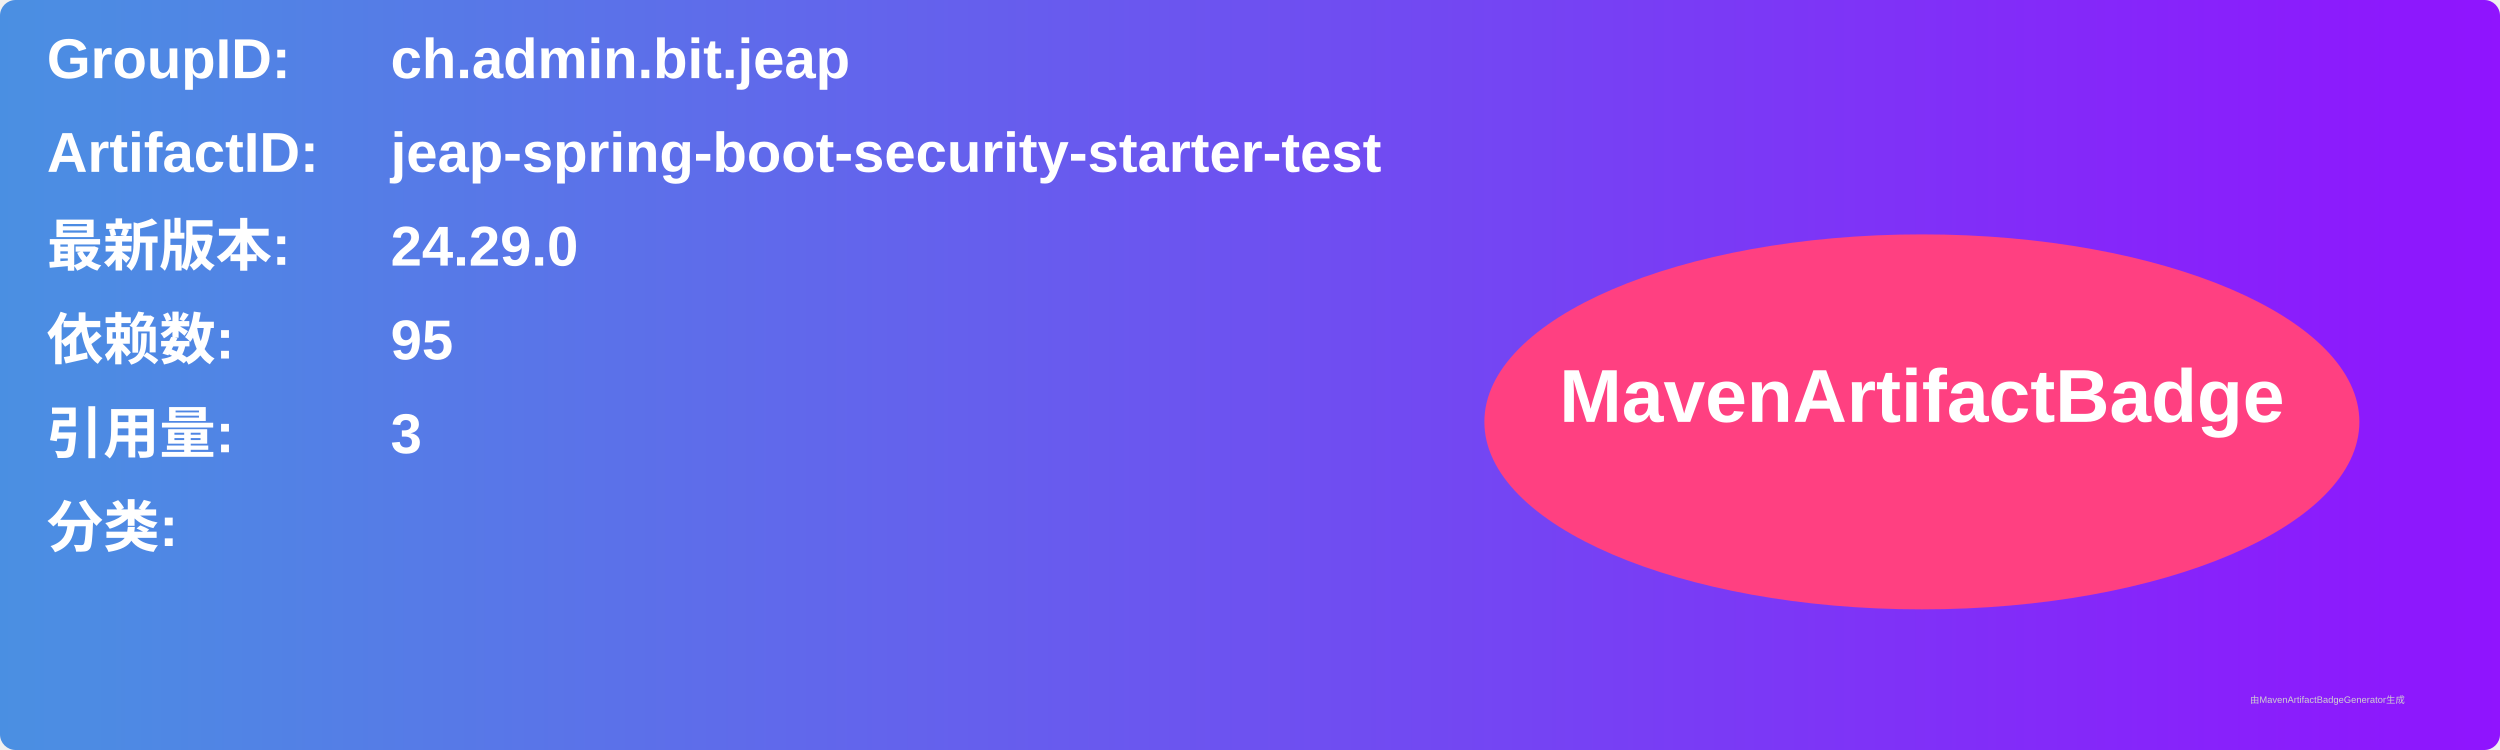
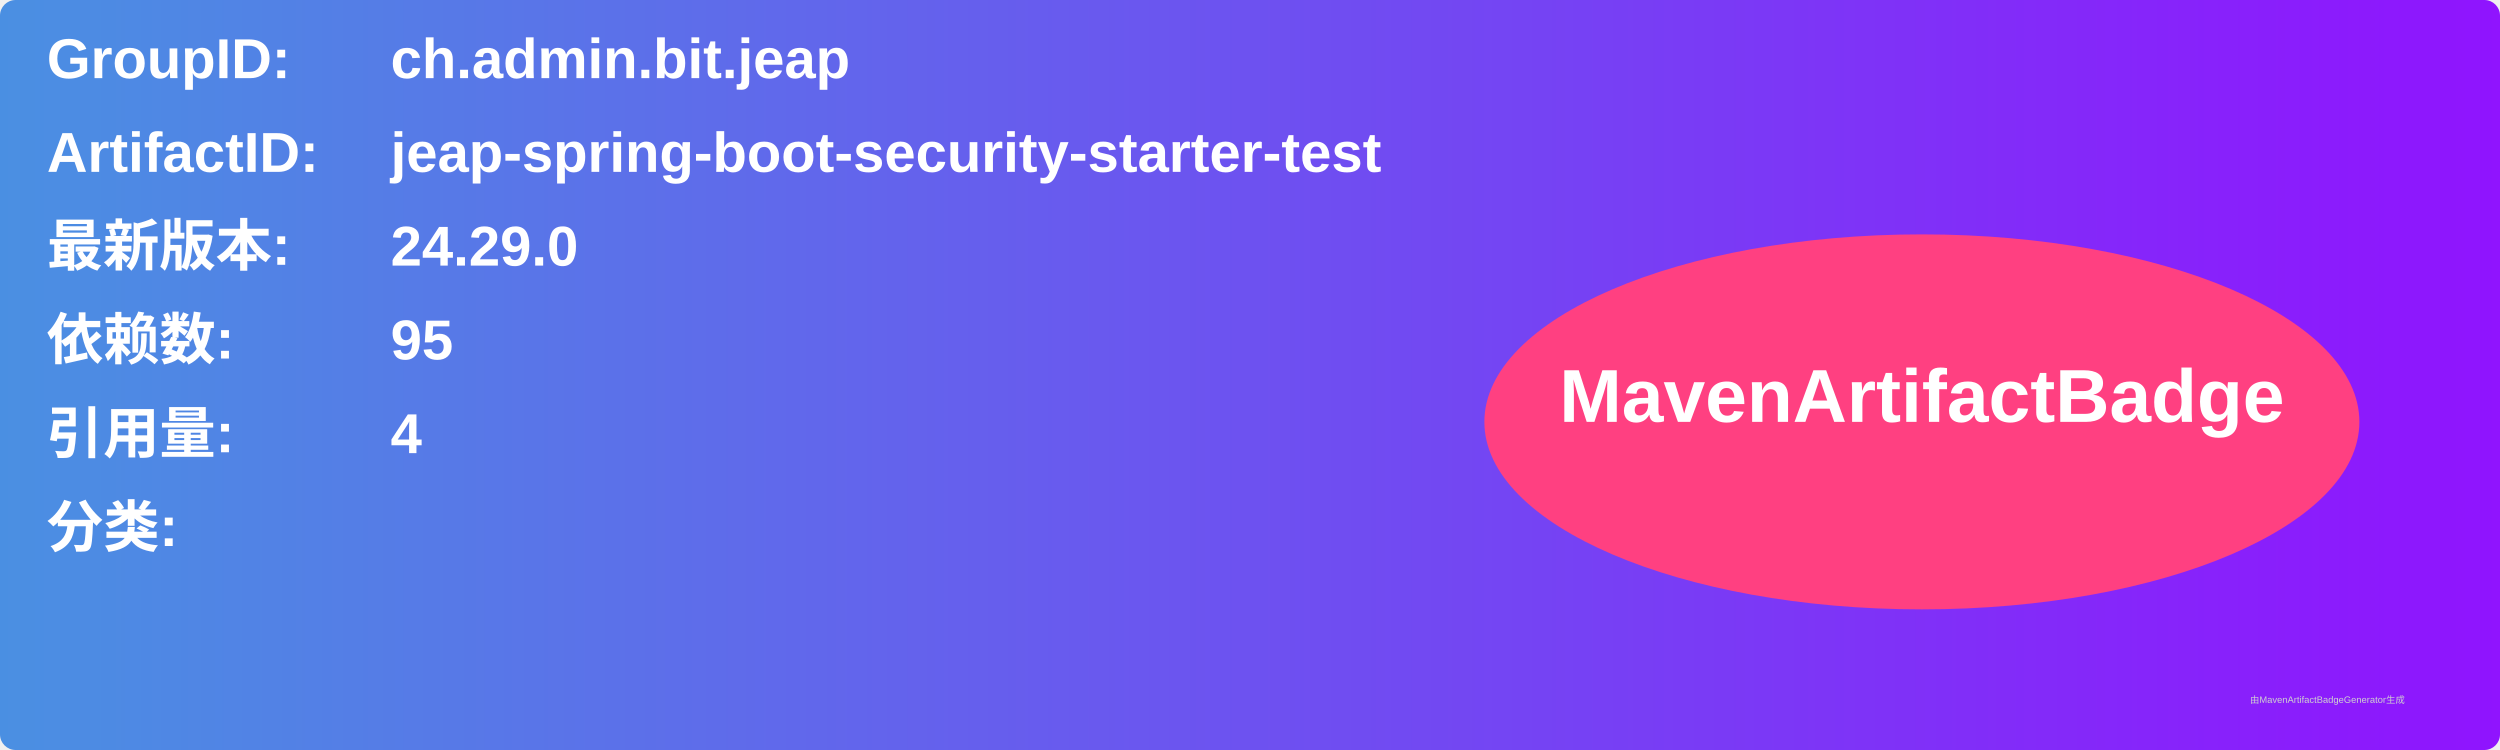
<svg xmlns="http://www.w3.org/2000/svg" width="800" height="240" viewBox="0 0 800 240">
  <linearGradient id="grad" x1="0%" y1="0%" x2="100%" y2="0%">
    <stop offset="0%" stop-color="#4a90e2" />
    <stop offset="100%" stop-color="#9013fe" />
  </linearGradient>
  <rect width="100%" height="100%" rx="5" ry="5" fill="url(#grad)" />
  <g transform="translate(15, 15)">
    <text x="0" y="10" font-family="Arial" font-size="18" fill="white" font-weight="bold" width="260">GroupID:</text>
    <text x="110" y="10" font-family="Arial" font-size="18" fill="white" font-weight="bold" width="460">ch.admin.bit.jeap</text>
    <text x="0" y="40" font-family="Arial" font-size="18" fill="white" font-weight="bold" width="260">ArtifactID:</text>
    <text x="110" y="40" font-family="Arial" font-size="18" fill="white" font-weight="bold" width="460">jeap-spring-boot-security-starter-test</text>
    <text x="0" y="70" font-family="Arial" font-size="18" fill="white" font-weight="bold">最新版本:</text>
    <text x="110" y="70" font-family="Arial" font-size="18" fill="white" font-weight="bold">
      <tspan font-weight="bold">24.29.0</tspan>
    </text>
    <text x="0" y="100" font-family="Arial" font-size="18" fill="white" font-weight="bold">依赖数: </text>
    <text x="110" y="100" font-family="Arial" font-size="18" fill="white">
      <tspan font-weight="bold">95</tspan>
    </text>
    <text x="0" y="130" font-family="Arial" font-size="18" fill="white" font-weight="bold">引用量: </text>
    <text x="110" y="130" font-family="Arial" font-size="18" fill="white">
-       <tspan font-weight="bold">3</tspan>
+       <tspan font-weight="bold">4</tspan>
    </text>
    <text x="0" y="160" font-family="Arial" font-size="18" fill="white" font-weight="bold">分类:</text>
    <text x="10" y="190" font-family="Arial" font-size="10" fill="white">
      <tspan font-weight="bold" />
    </text>
    <ellipse cx="600" cy="120" rx="140" ry="60" fill="#ff4081" />
    <text x="600" y="120" text-anchor="middle" font-family="Arial" font-size="24" fill="white" font-weight="bold">MavenArtifactBadge</text>
  </g>
  <text x="720" y="225" font-family="Arial" font-size="3" fill="#d0d0d0">由MavenArtifactBadgeGenerator生成</text>
</svg>
